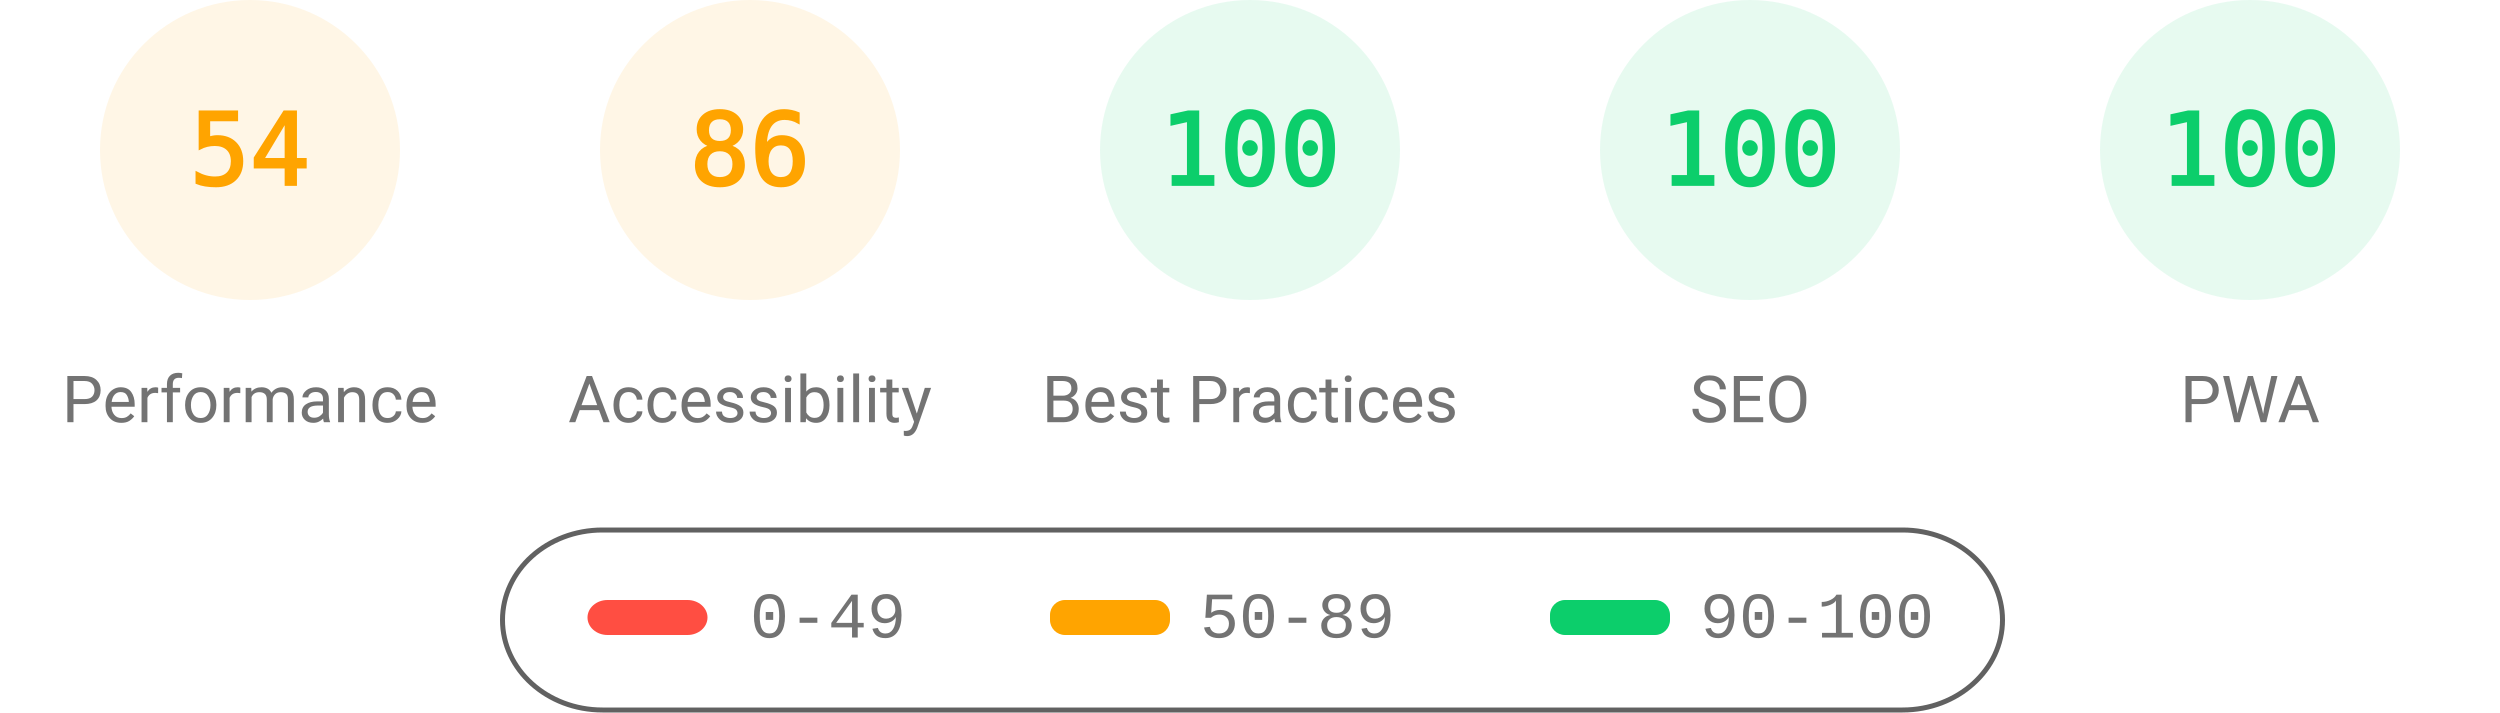
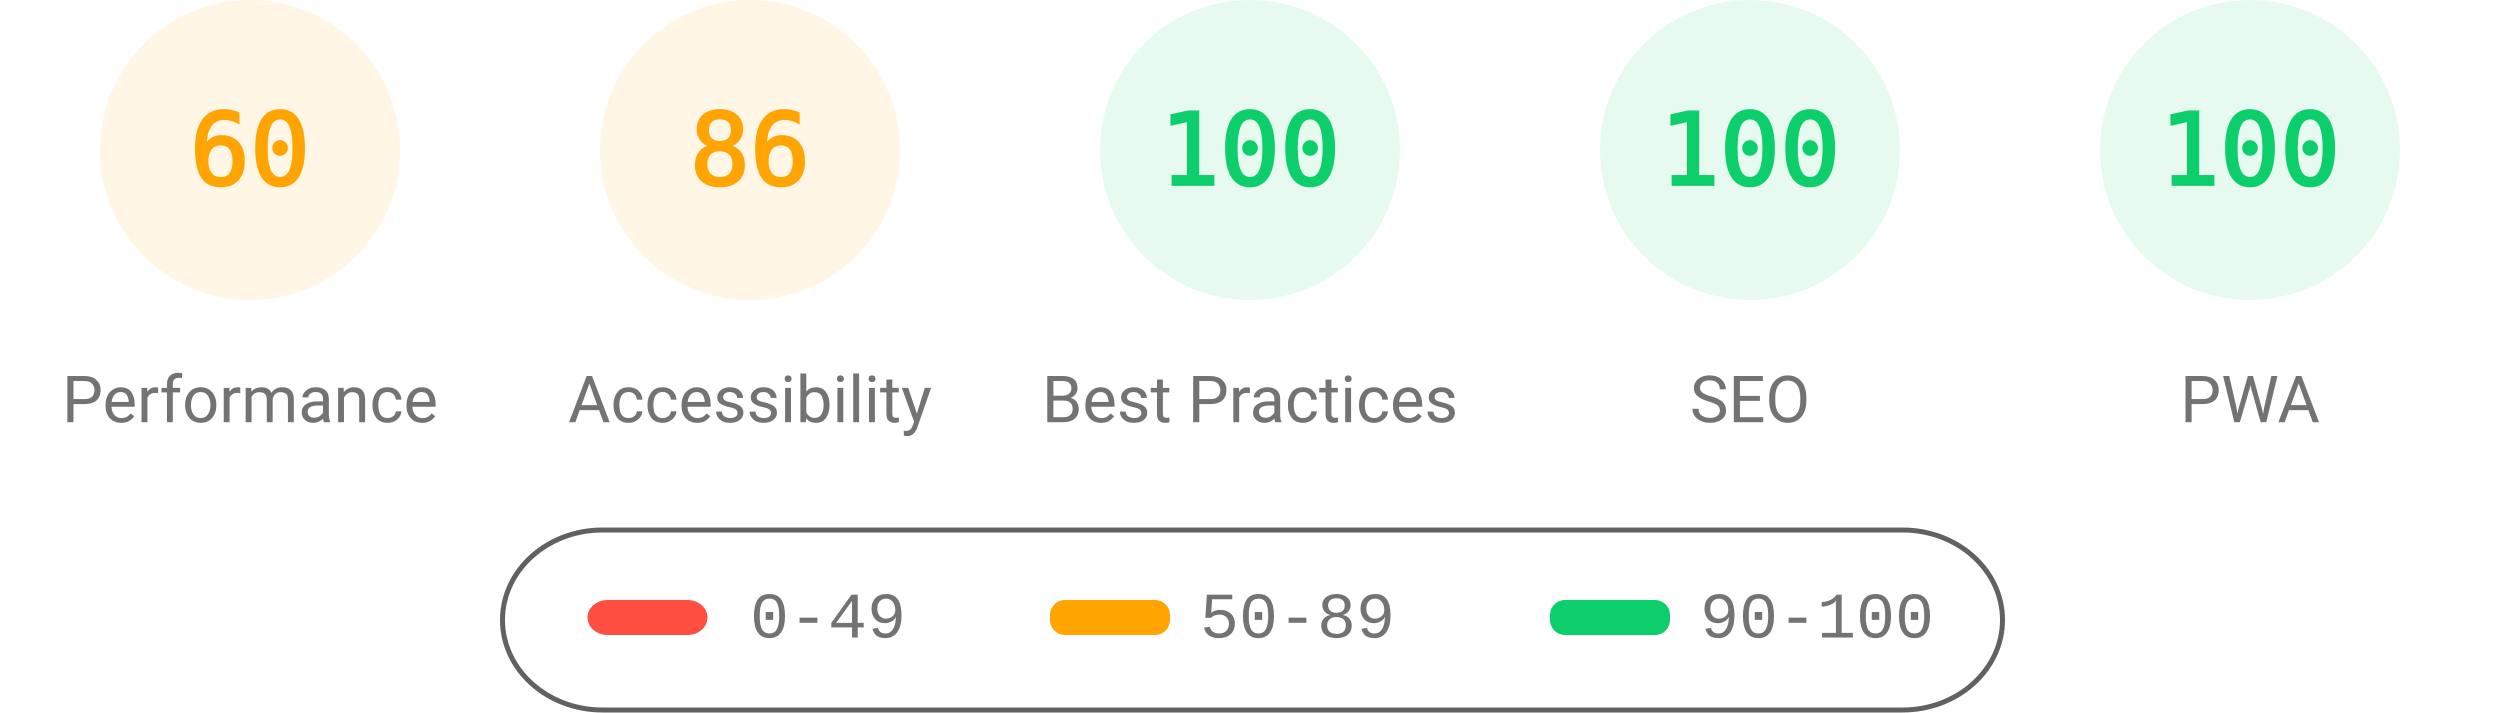
<svg xmlns="http://www.w3.org/2000/svg" fill="none" width="1000" height="285">
  <style>.gauge-base{opacity:.1}.gauge-arc{fill:none;animation-delay:250ms;stroke-linecap:round;transform:rotate(-90deg);transform-origin:100px 60px;animation:load-gauge 1s ease forwards}.guage-text{font-size:40px;font-family:monospace;text-align:center}.guage-red{color:#ff4e42;fill:#ff4e42;stroke:#ff4e42}.guage-orange{color:#ffa400;fill:#ffa400;stroke:#ffa400}.guage-green{color:#0cce6b;fill:#0cce6b;stroke:#0cce6b}.guage-undefined{color:#5c5c5c;fill:#5c5c5c;stroke:#5c5c5c}.guage-title{color:#737373;fill:#737373;stroke:none;font-size:26px;line-height:26px;font-family:Roboto,Halvetica,Arial,sans-serif}@keyframes load-gauge{from{stroke-dasharray:0 352.858}}</style>
  <svg class="guage-div guage-perf guage-orange" viewBox="0 0 200 200" width="200" height="200">
    <circle class="gauge-base" r="56" cx="100" cy="60" stroke-width="8" />
-     <circle class="gauge-arc guage-arc-1" r="56" cx="100" cy="60" stroke-width="8" style="stroke-dasharray:190.003,351.858" />
-     <text class="guage-text" x="100" y="60" alignment-baseline="central" dominant-baseline="central" text-anchor="middle">54</text>
+     <circle class="gauge-arc guage-arc-1" r="56" cx="100" cy="60" stroke-width="8" style="stroke-dasharray:211.115,351.858" />
+     <text class="guage-text" x="100" y="60" alignment-baseline="central" dominant-baseline="central" text-anchor="middle">60</text>
    <text class="guage-title" x="100" y="160" alignment-baseline="central" dominant-baseline="central" text-anchor="middle">Performance</text>
  </svg>
  <svg class="guage-div guage-acc guage-orange" viewBox="0 0 200 200" width="200" height="200" x="200">
    <circle class="gauge-base" r="56" cx="100" cy="60" stroke-width="8" />
    <circle class="gauge-arc guage-arc-2" r="56" cx="100" cy="60" stroke-width="8" style="stroke-dasharray:302.598,351.858" />
    <text class="guage-text" x="100" y="60" alignment-baseline="central" dominant-baseline="central" text-anchor="middle">86</text>
    <text class="guage-title" x="100" y="160" alignment-baseline="central" dominant-baseline="central" text-anchor="middle">Accessibility</text>
  </svg>
  <svg class="guage-div guage-best guage-green" viewBox="0 0 200 200" width="200" height="200" x="400">
    <circle class="gauge-base" r="56" cx="100" cy="60" stroke-width="8" />
    <circle class="gauge-arc guage-arc-3" r="56" cx="100" cy="60" stroke-width="8" style="stroke-dasharray:351.858,351.858" />
    <text class="guage-text" x="100" y="60" alignment-baseline="central" dominant-baseline="central" text-anchor="middle">100</text>
    <text class="guage-title" x="100" y="160" alignment-baseline="central" dominant-baseline="central" text-anchor="middle">Best Practices</text>
  </svg>
  <svg class="guage-div guage-seo guage-green" viewBox="0 0 200 200" width="200" height="200" x="600">
    <circle class="gauge-base" r="56" cx="100" cy="60" stroke-width="8" />
    <circle class="gauge-arc guage-arc-4" r="56" cx="100" cy="60" stroke-width="8" style="stroke-dasharray:351.858,351.858" />
    <text class="guage-text" x="100" y="60" alignment-baseline="central" dominant-baseline="central" text-anchor="middle">100</text>
    <text class="guage-title" x="100" y="160" alignment-baseline="central" dominant-baseline="central" text-anchor="middle">SEO</text>
  </svg>
  <svg class="guage-div guage-pwa guage-green" viewBox="0 0 200 200" width="200" height="200" x="800">
    <circle class="gauge-base" r="56" cx="100" cy="60" stroke-width="8" />
    <circle class="gauge-arc guage-arc-4" r="56" cx="100" cy="60" stroke-width="8" style="stroke-dasharray:351.858,351.858" />
    <text class="guage-text" x="100" y="60" alignment-baseline="central" dominant-baseline="central" text-anchor="middle">100</text>
    <text class="guage-title" x="100" y="160" alignment-baseline="central" dominant-baseline="central" text-anchor="middle">PWA</text>
  </svg>
  <svg width="604" height="76" x="200" y="210">
    <path fill="none" id="canvas_background" d="M-1-1h604v80H-1z" />
    <rect fill-opacity="0" stroke="#616161" stroke-width="2" rx="40" id="svg_2" height="72" width="600" y="2" x="1" fill="#000" />
    <rect stroke="#000" rx="8" id="svg_3" height="14" width="48" y="30" x="35" stroke-opacity="null" stroke-width="0" fill="#ff4e42" />
    <rect stroke="#000" rx="6" id="svg_4" height="14" width="48" y="30" x="220" stroke-opacity="null" stroke-width="0" fill="#ffa400" />
    <rect stroke="#000" rx="6" id="svg_5" height="14" width="48" y="30" x="420" stroke-opacity="null" stroke-width="0" fill="#0cce6b" />
    <text xml:space="preserve" text-anchor="start" font-family="'Courier New', Courier, monospace" font-size="26" id="svg_6" y="45" x="100" stroke-opacity="null" stroke-width="0" stroke="#000" fill="#737373">0-49</text>
    <text xml:space="preserve" text-anchor="start" font-family="'Courier New', Courier, monospace" font-size="26" id="svg_7" y="45" x="280" stroke-opacity="null" stroke-width="0" stroke="#000" fill="#737373">50-89</text>
    <text xml:space="preserve" text-anchor="start" font-family="'Courier New', Courier, monospace" font-size="26" id="svg_8" y="45" x="480" stroke-opacity="null" stroke-width="0" stroke="#000" fill="#737373">90-100</text>
  </svg>
</svg>
